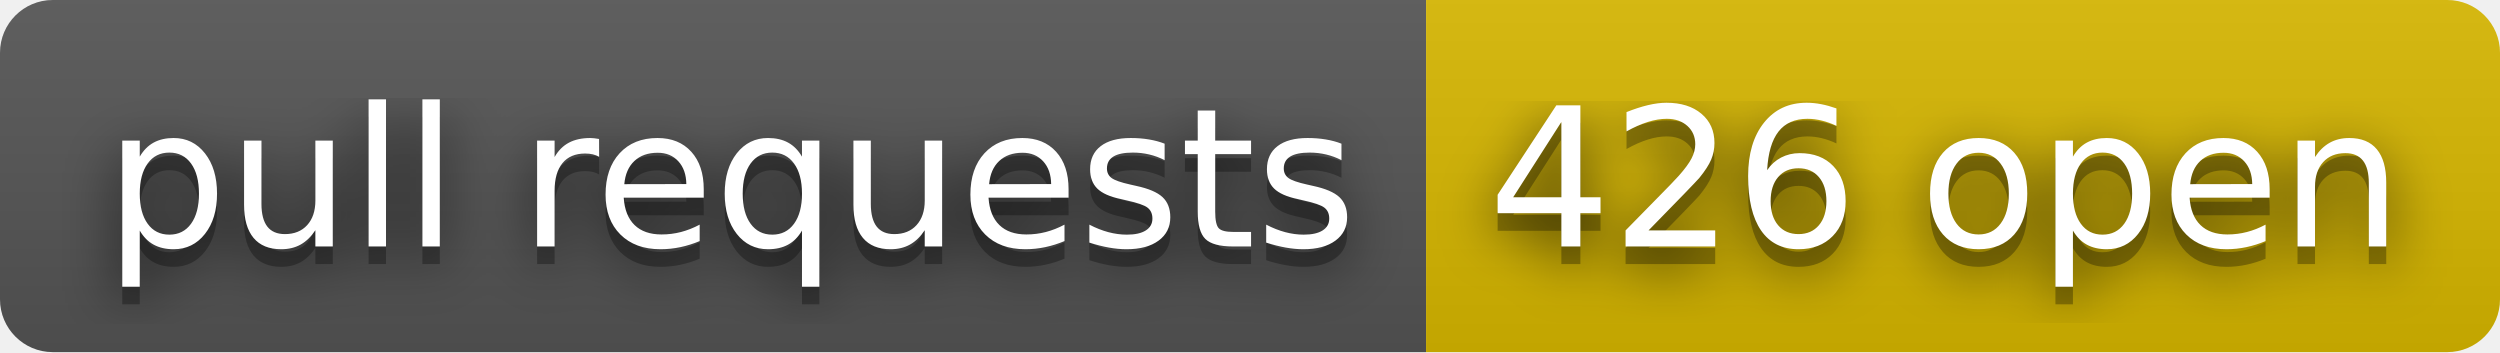
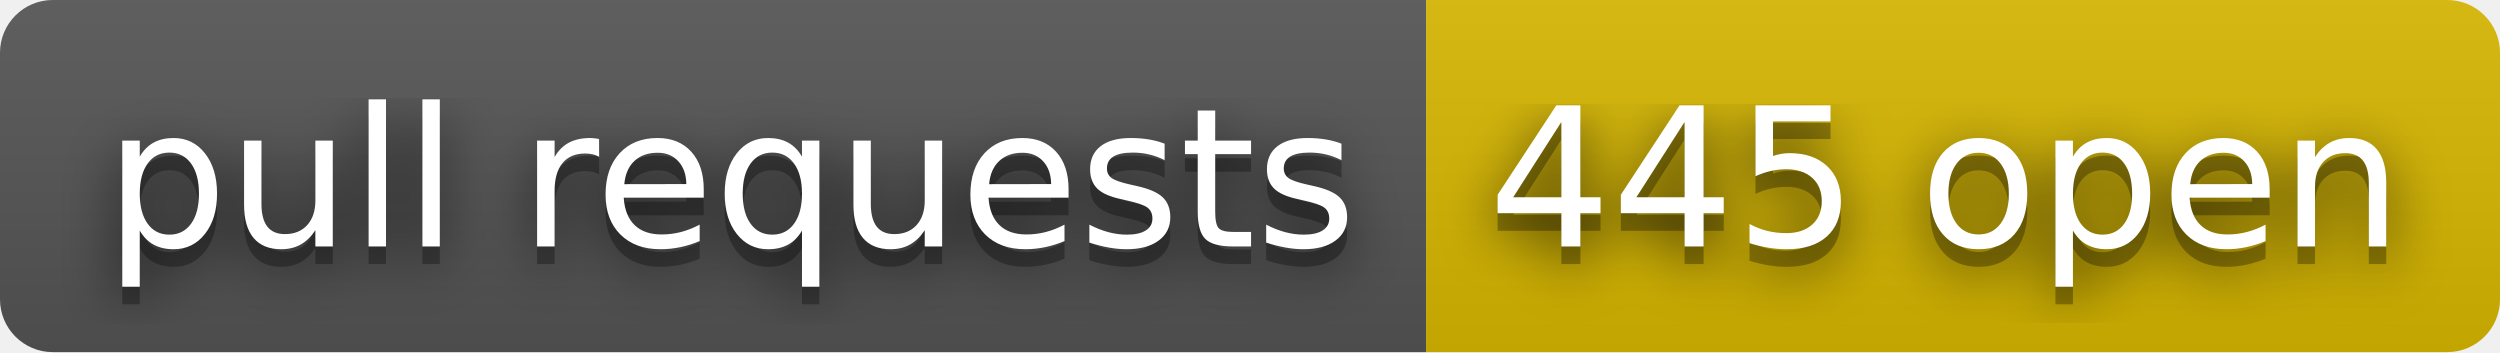
- <svg xmlns="http://www.w3.org/2000/svg" width="142" height="20" role="img" aria-label="pull requests: 426 open">
+ <svg xmlns="http://www.w3.org/2000/svg" width="142" height="20" role="img" aria-label="pull requests: 445 open">
  <filter id="blur">
    <feGaussianBlur stdDeviation="16" />
  </filter>
  <linearGradient id="s" x2="0" y2="100%">
    <stop offset="0" stop-color="#bbb" stop-opacity=".1" />
    <stop offset="1" stop-opacity=".1" />
  </linearGradient>
  <clipPath id="r">
    <rect width="142" height="20" rx="3" />
  </clipPath>
  <g clip-path="url(#r)">
    <rect width="81" height="20" fill="#555" />
    <rect x="81" width="61" height="20" fill="#d8b800" />
    <rect width="142" height="20" fill="url(#s)" />
  </g>
  <g fill="#fff" text-anchor="middle" font-family="Verdana,Geneva,DejaVu Sans,sans-serif" text-rendering="geometricPrecision" font-size="110">
    <g transform="scale(.1)">
      <g aria-hidden="true" fill="#010101">
        <text x="415" y="150" fill-opacity=".8" filter="url(#blur)" textLength="710">pull requests</text>
        <text x="415" y="150" fill-opacity=".3" textLength="710">pull requests</text>
      </g>
      <text x="415" y="140" textLength="710">pull requests</text>
    </g>
    <g transform="scale(.1)">
      <g aria-hidden="true" fill="#010101">
-         <text x="1105" y="150" fill-opacity=".8" filter="url(#blur)" textLength="510">426 open</text>
-         <text x="1105" y="150" fill-opacity=".3" textLength="510">426 open</text>
+         <text x="1105" y="150" fill-opacity=".8" filter="url(#blur)" textLength="510">445 open</text>
+         <text x="1105" y="150" fill-opacity=".3" textLength="510">445 open</text>
      </g>
-       <text x="1105" y="140" textLength="510">426 open</text>
+       <text x="1105" y="140" textLength="510">445 open</text>
    </g>
  </g>
</svg>
